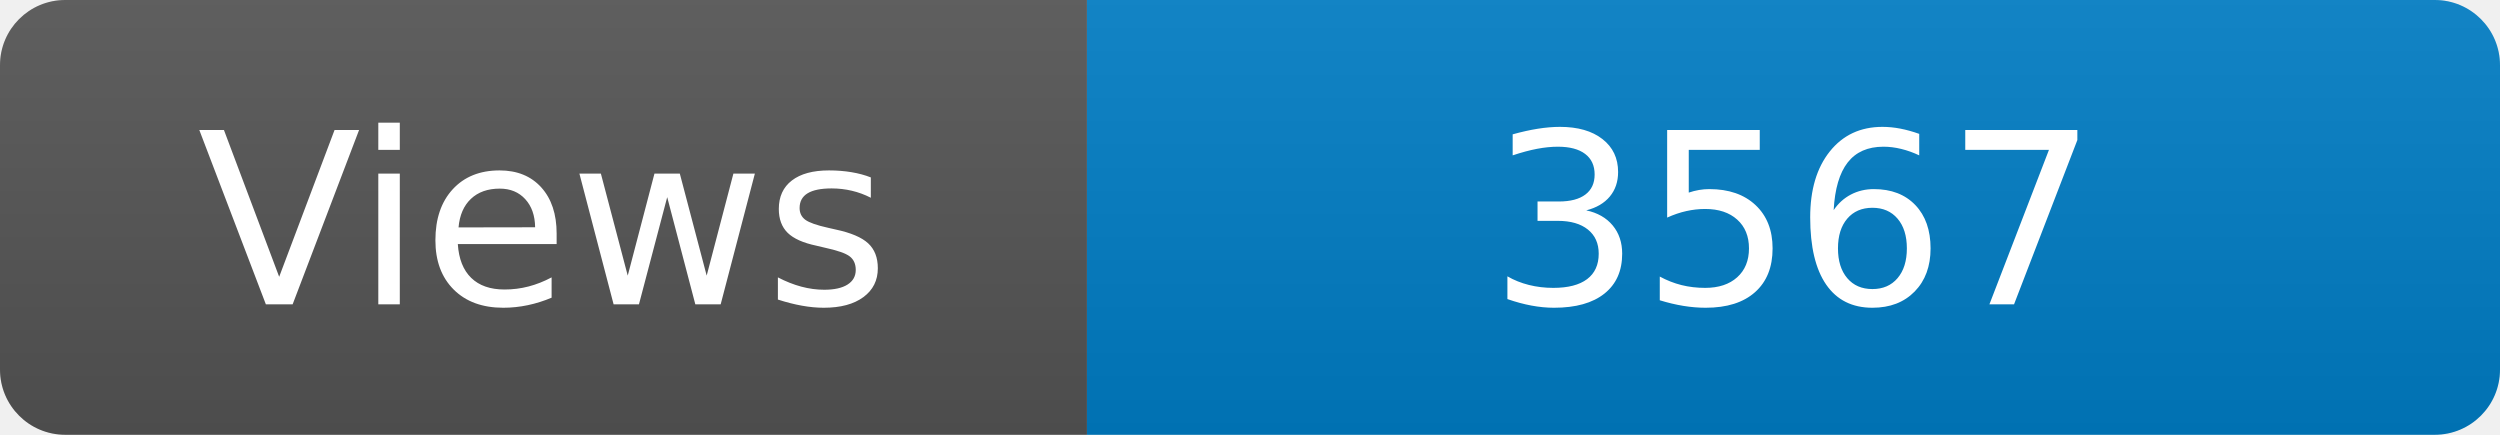
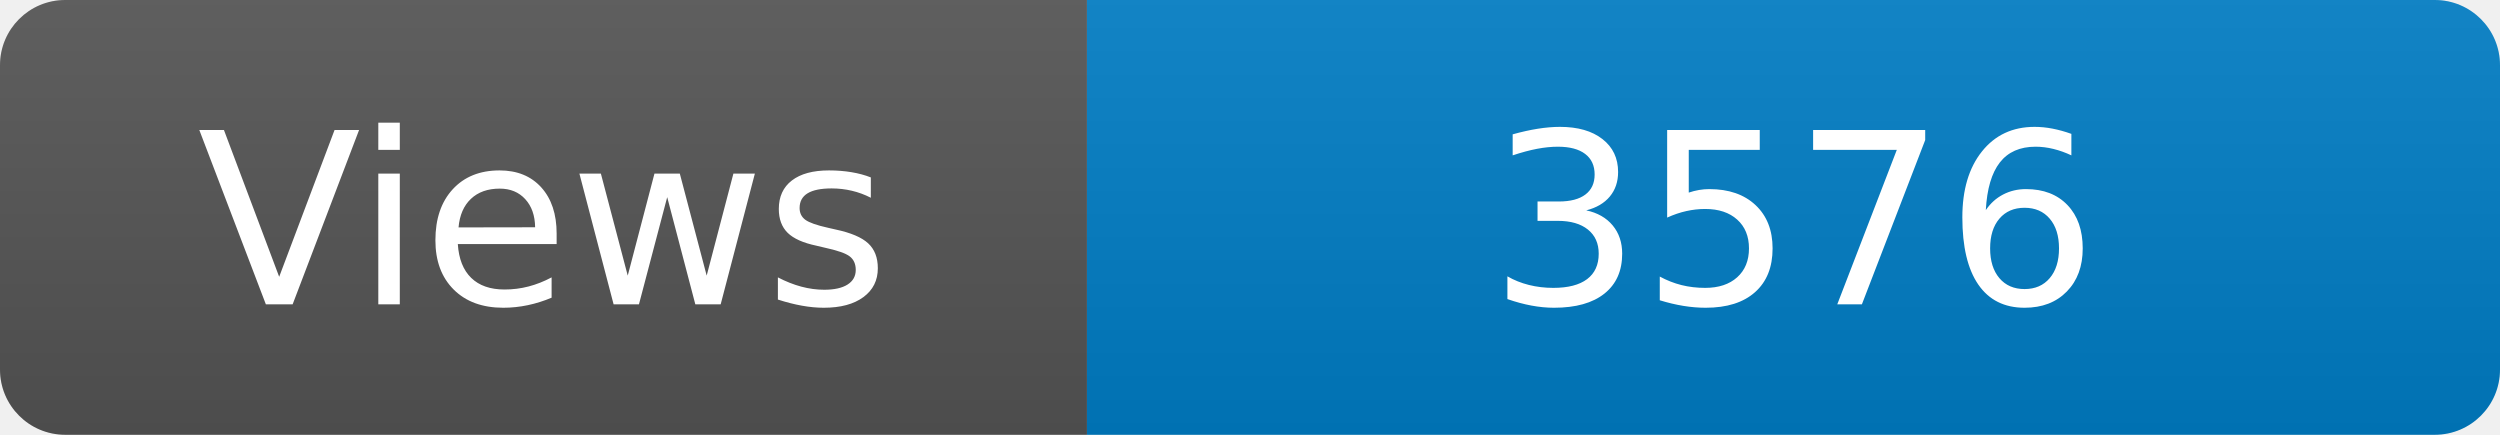
<svg xmlns="http://www.w3.org/2000/svg" width="115" height="20" role="img" aria-label="Maintained?: yes">
  <linearGradient id="s" x2="0" y2="100%">
    <stop offset="0" stop-color="#bbb" stop-opacity=".1" />
    <stop offset="1" stop-opacity=".1" />
  </linearGradient>
  <clipPath id="r">
    <rect width="115" height="20" rx="3" fill="#fff" />
  </clipPath>
  <g clip-path="url(#r)">
    <rect width="50" height="20" fill="#555" />
    <rect x="50" width="160" height="20" fill="#007ec6" />
    <rect width="115" height="20" fill="url(#s)" />
  </g>
  <g fill="#fff" text-anchor="middle" font-family="Verdana,Geneva,DejaVu Sans,sans-serif" font-size="110">
    <text x="250" y="140" transform="scale(.1)" fill="#fff">Views</text>
-     <text x="825" y="140" transform="scale(.1)" fill="#fff">3567</text>
+     <text x="825" y="140" transform="scale(.1)" fill="#fff">3576</text>
  </g>
</svg>
